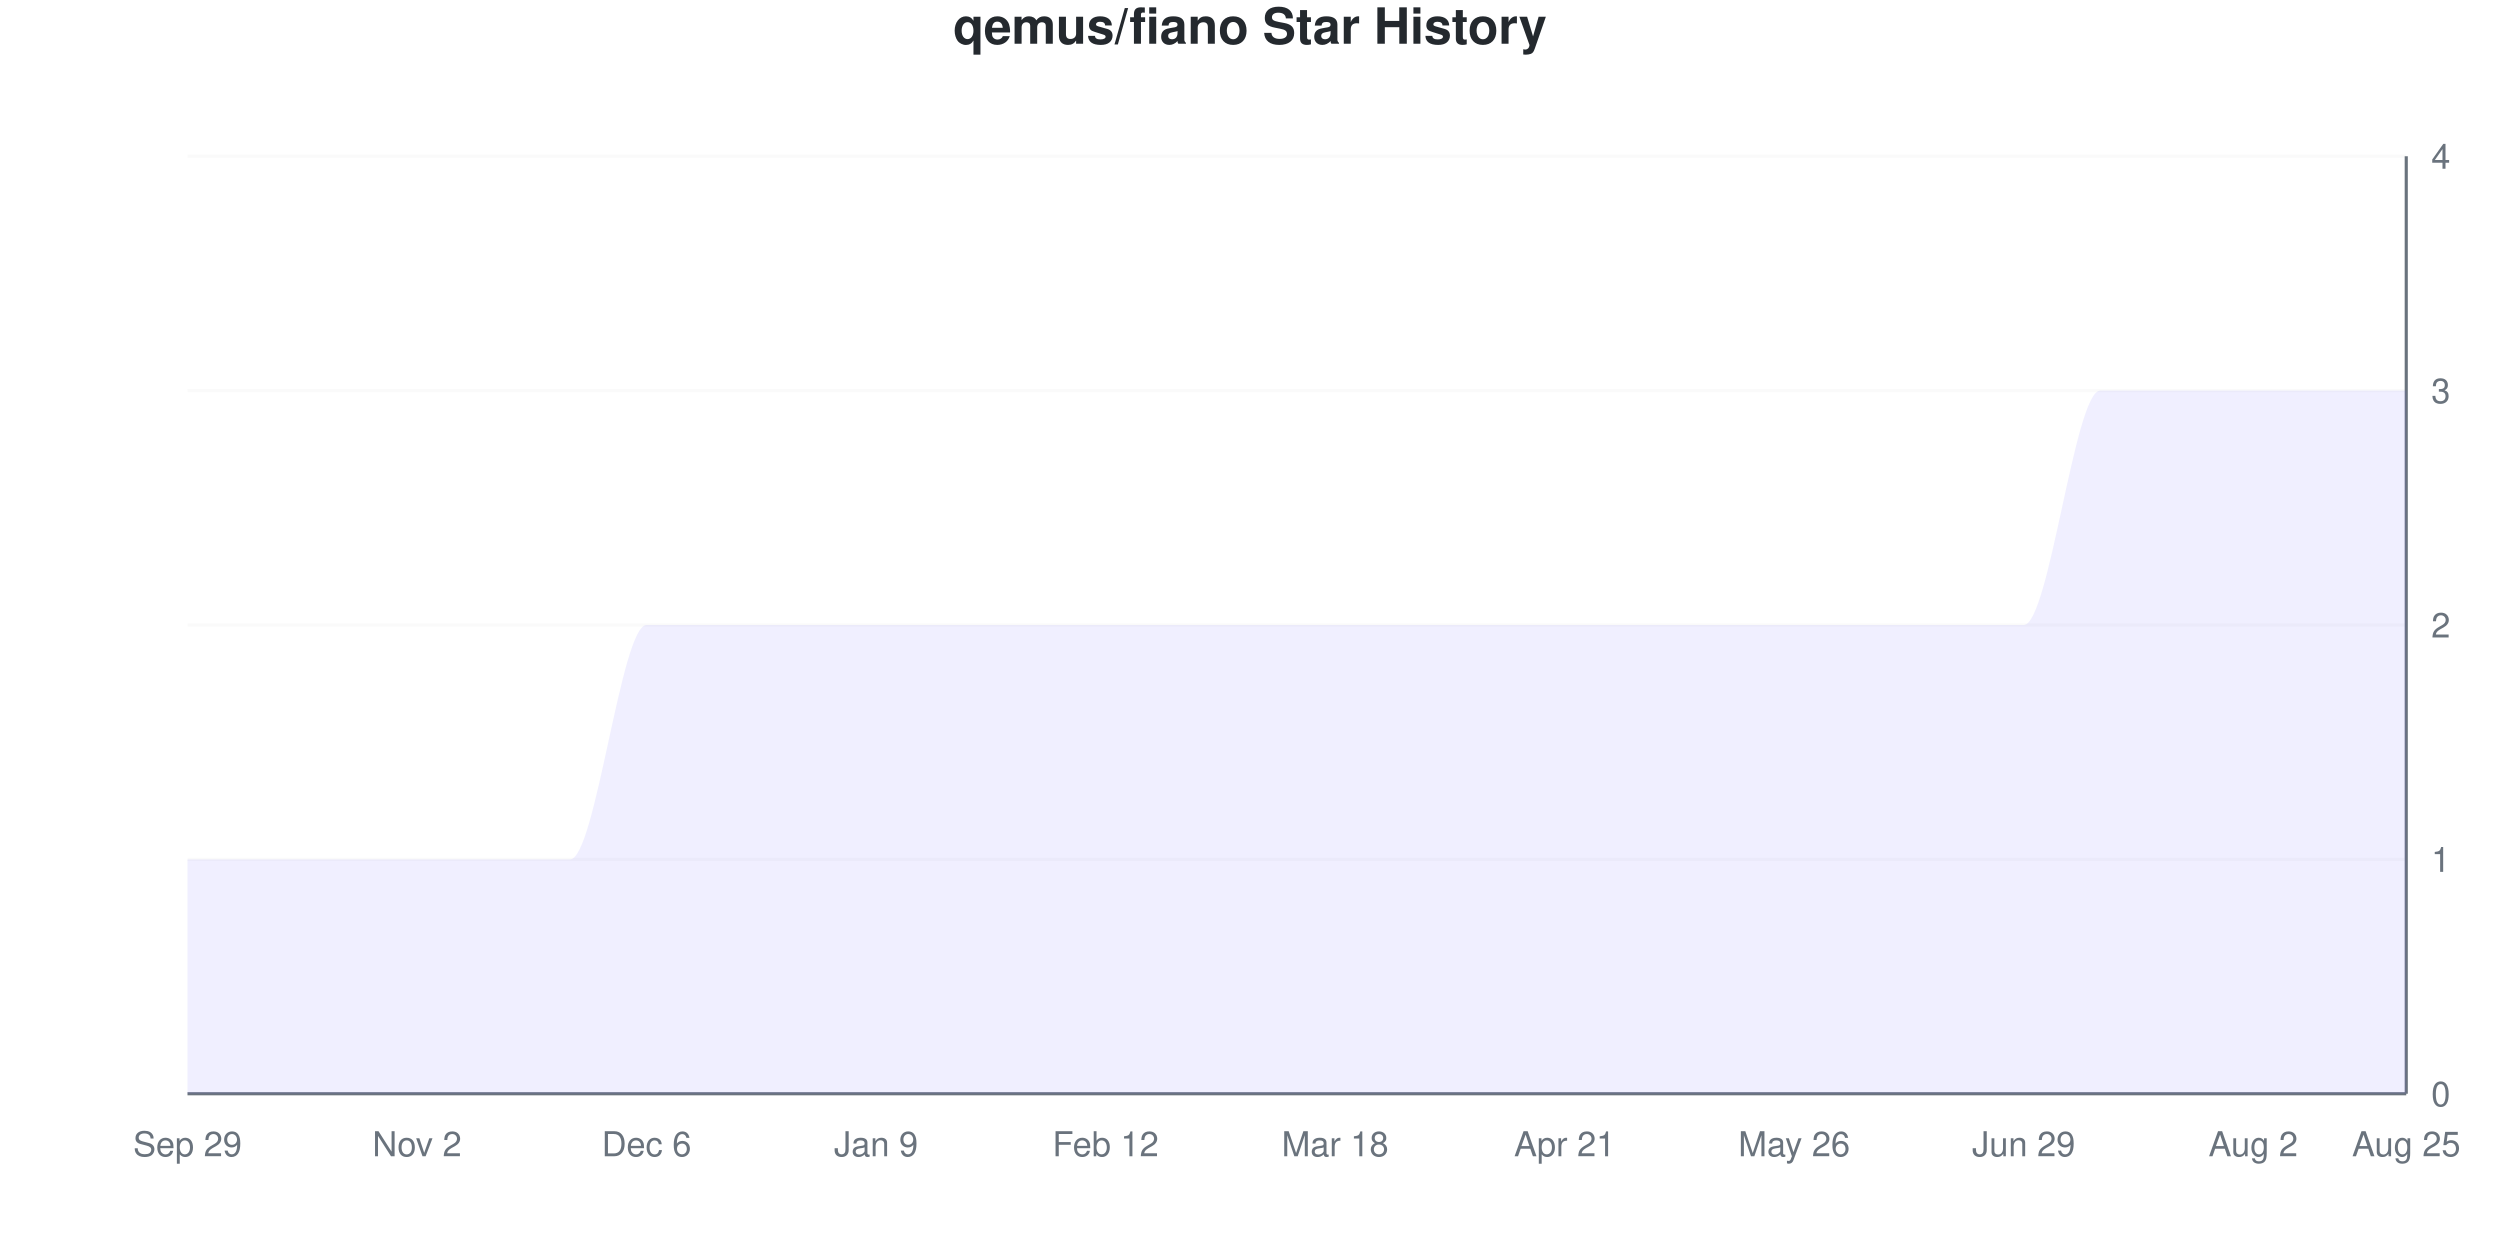
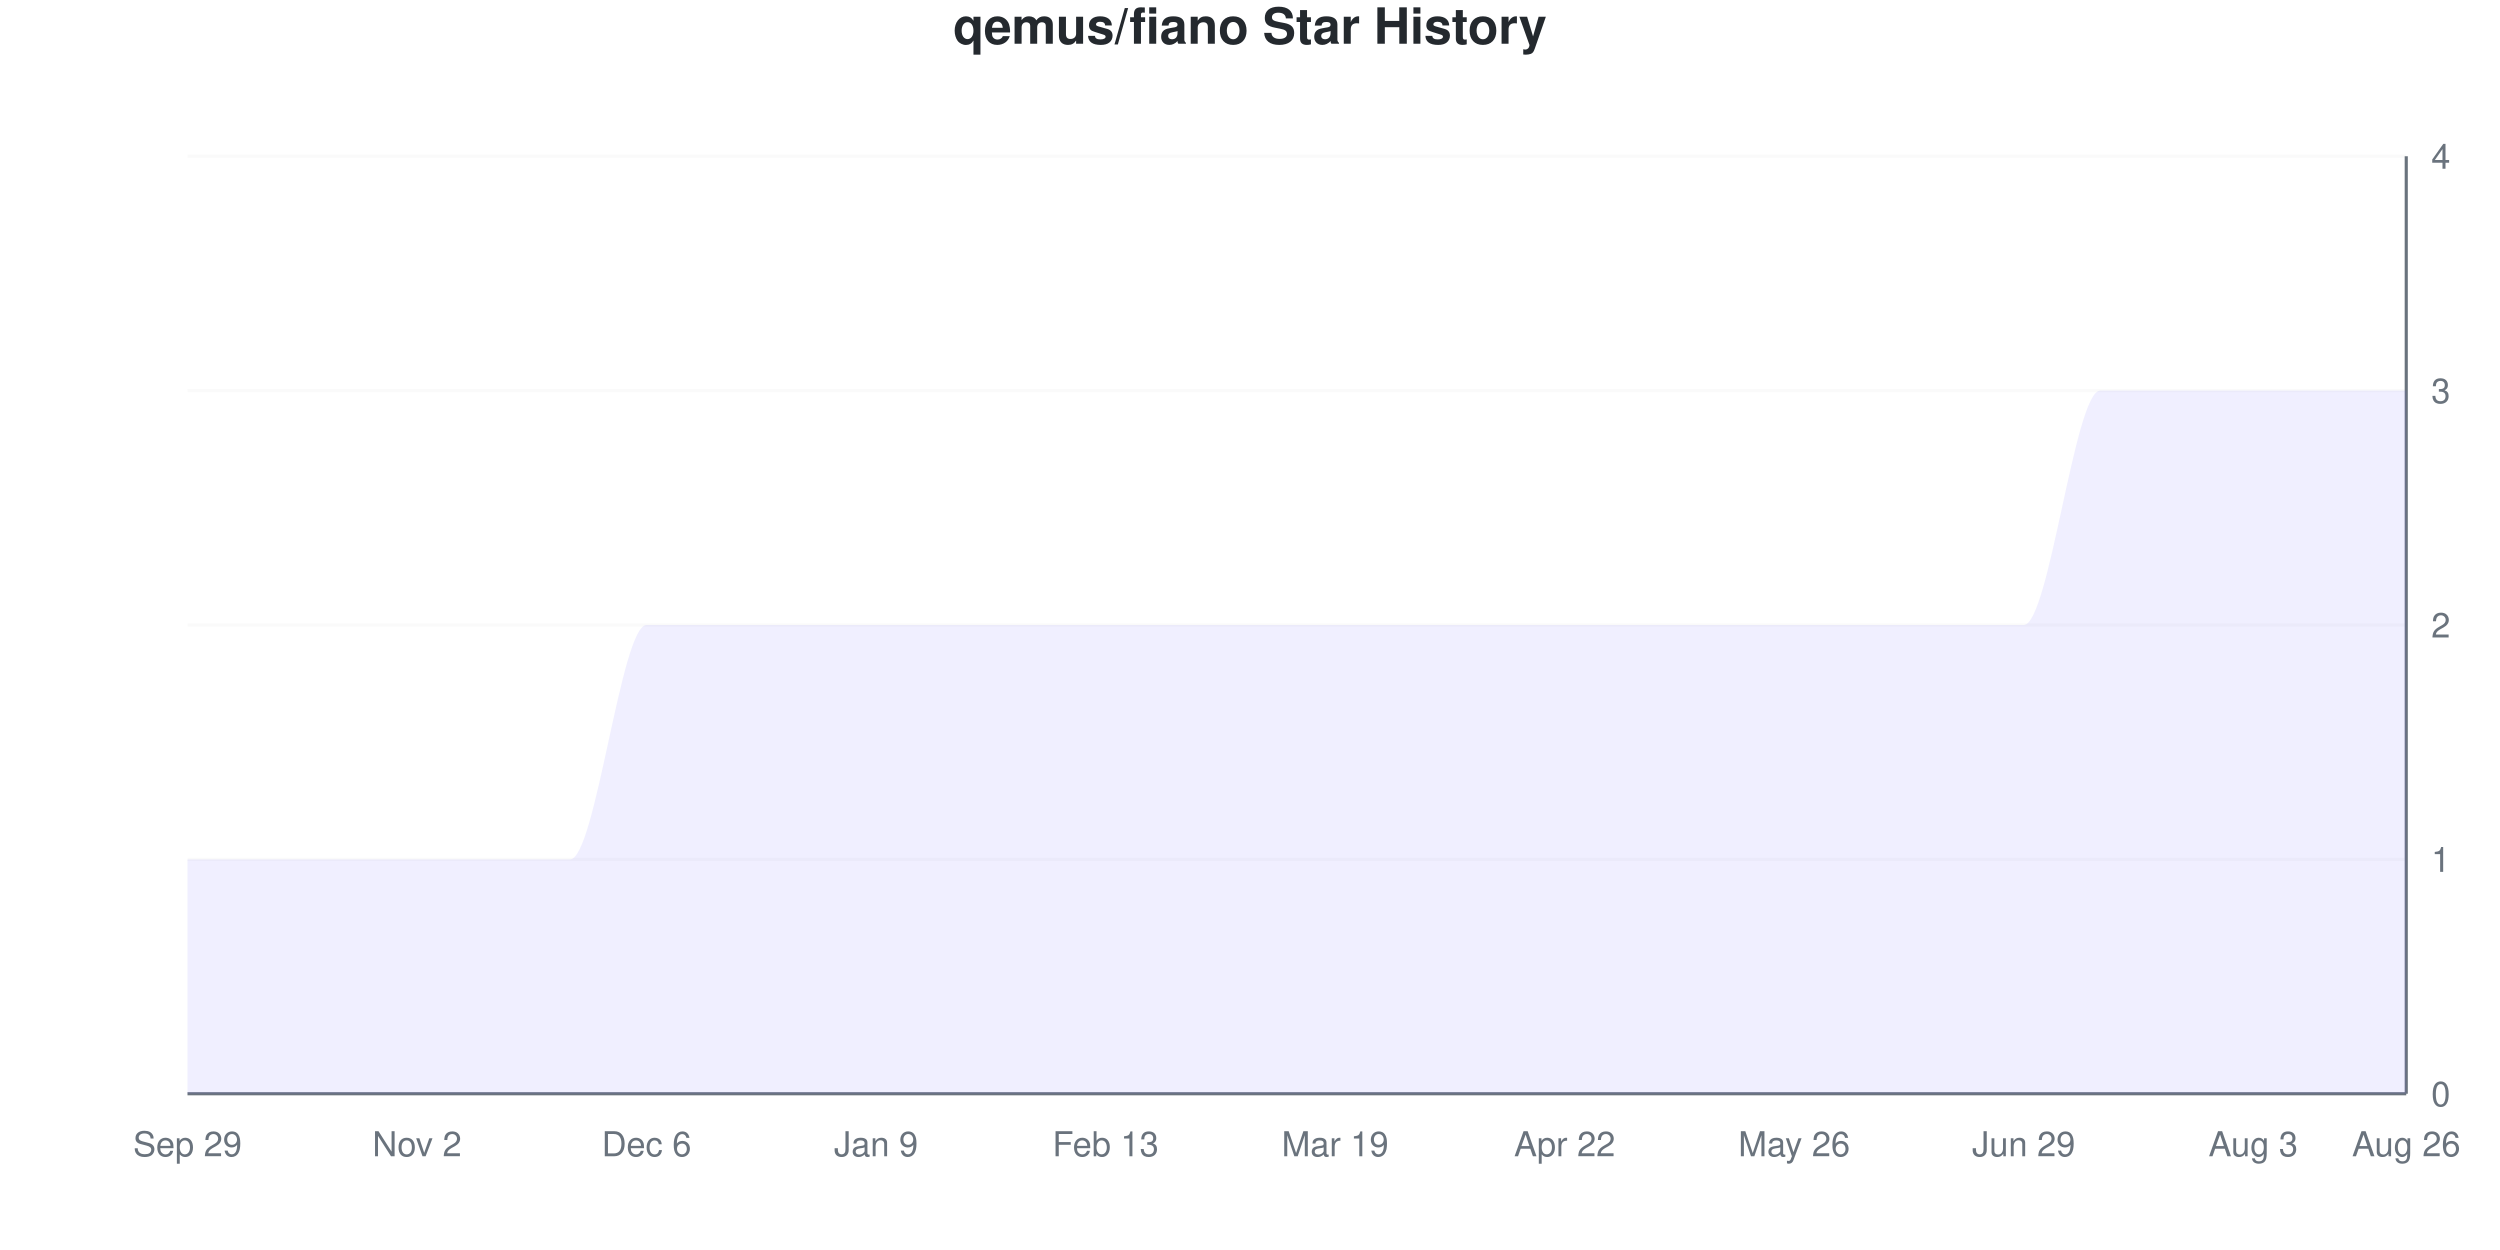
<svg xmlns="http://www.w3.org/2000/svg" viewBox="0 0 800 400" width="800" height="400">
  <style>
    @keyframes drawLine {
      to { stroke-dashoffset: 0; }
    }
    @keyframes fadeInPoint {
      from { opacity: 0; }
      to { opacity: 1; }
    }
    .data-line-0 {
      stroke-dasharray: 1341;
      stroke-dashoffset: 1341;
      animation: drawLine 2s ease-out forwards;
    }
    .data-point {
      opacity: 0;
      animation: fadeInPoint 0.5s ease-out forwards;
    }
    .chart-bg { fill: #fff; }
    .chart-text { fill: #24292e; }
    .chart-muted { fill: #6a737d; }
    .chart-grid { stroke: #eee; }
    .chart-axis { stroke: #6a737d; }
    @media (prefers-color-scheme: dark) {
      .chart-bg { fill: #0d1117; }
      .chart-text { fill: #e6edf3; }
      .chart-muted { fill: #8b949e; }
      .chart-grid { stroke: #21262d; }
      .chart-axis { stroke: #8b949e; }
    }
  </style>
  <rect width="800" height="400" class="chart-bg" />
  <text x="400" y="14" text-anchor="middle" class="chart-text" font-size="16" font-weight="bold" font-family="-apple-system, BlinkMacSystemFont, 'Segoe UI', Helvetica, Arial, sans-serif">qemus/fiano Star History</text>
  <g class="grid">
    <line x1="60" y1="350" x2="770" y2="350" class="chart-grid" stroke-opacity="0.3" />
    <text x="778" y="354" text-anchor="start" class="chart-muted" font-size="11" font-family="-apple-system, BlinkMacSystemFont, 'Segoe UI', Helvetica, Arial, sans-serif">0</text>
    <line x1="60" y1="275" x2="770" y2="275" class="chart-grid" stroke-opacity="0.3" />
    <text x="778" y="279" text-anchor="start" class="chart-muted" font-size="11" font-family="-apple-system, BlinkMacSystemFont, 'Segoe UI', Helvetica, Arial, sans-serif">1</text>
    <line x1="60" y1="200" x2="770" y2="200" class="chart-grid" stroke-opacity="0.3" />
    <text x="778" y="204" text-anchor="start" class="chart-muted" font-size="11" font-family="-apple-system, BlinkMacSystemFont, 'Segoe UI', Helvetica, Arial, sans-serif">2</text>
    <line x1="60" y1="125" x2="770" y2="125" class="chart-grid" stroke-opacity="0.3" />
    <text x="778" y="129" text-anchor="start" class="chart-muted" font-size="11" font-family="-apple-system, BlinkMacSystemFont, 'Segoe UI', Helvetica, Arial, sans-serif">3</text>
    <line x1="60" y1="50" x2="770" y2="50" class="chart-grid" stroke-opacity="0.3" />
    <text x="778" y="54" text-anchor="start" class="chart-muted" font-size="11" font-family="-apple-system, BlinkMacSystemFont, 'Segoe UI', Helvetica, Arial, sans-serif">4</text>
  </g>
  <g class="milestones">
    
  </g>
  <g class="x-axis">
    <text x="60" y="370" text-anchor="middle" class="chart-muted" font-size="11" font-family="-apple-system, BlinkMacSystemFont, 'Segoe UI', Helvetica, Arial, sans-serif">Sep 29</text>
    <text x="133.448" y="370" text-anchor="middle" class="chart-muted" font-size="11" font-family="-apple-system, BlinkMacSystemFont, 'Segoe UI', Helvetica, Arial, sans-serif">Nov 2</text>
    <text x="206.897" y="370" text-anchor="middle" class="chart-muted" font-size="11" font-family="-apple-system, BlinkMacSystemFont, 'Segoe UI', Helvetica, Arial, sans-serif">Dec 6</text>
    <text x="280.345" y="370" text-anchor="middle" class="chart-muted" font-size="11" font-family="-apple-system, BlinkMacSystemFont, 'Segoe UI', Helvetica, Arial, sans-serif">Jan 9</text>
-     <text x="353.793" y="370" text-anchor="middle" class="chart-muted" font-size="11" font-family="-apple-system, BlinkMacSystemFont, 'Segoe UI', Helvetica, Arial, sans-serif">Feb 12</text>
-     <text x="427.241" y="370" text-anchor="middle" class="chart-muted" font-size="11" font-family="-apple-system, BlinkMacSystemFont, 'Segoe UI', Helvetica, Arial, sans-serif">Mar 18</text>
-     <text x="500.69" y="370" text-anchor="middle" class="chart-muted" font-size="11" font-family="-apple-system, BlinkMacSystemFont, 'Segoe UI', Helvetica, Arial, sans-serif">Apr 21</text>
+     <text x="353.793" y="370" text-anchor="middle" class="chart-muted" font-size="11" font-family="-apple-system, BlinkMacSystemFont, 'Segoe UI', Helvetica, Arial, sans-serif">Feb 13</text>
+     <text x="427.241" y="370" text-anchor="middle" class="chart-muted" font-size="11" font-family="-apple-system, BlinkMacSystemFont, 'Segoe UI', Helvetica, Arial, sans-serif">Mar 19</text>
+     <text x="500.69" y="370" text-anchor="middle" class="chart-muted" font-size="11" font-family="-apple-system, BlinkMacSystemFont, 'Segoe UI', Helvetica, Arial, sans-serif">Apr 22</text>
    <text x="574.138" y="370" text-anchor="middle" class="chart-muted" font-size="11" font-family="-apple-system, BlinkMacSystemFont, 'Segoe UI', Helvetica, Arial, sans-serif">May 26</text>
    <text x="647.586" y="370" text-anchor="middle" class="chart-muted" font-size="11" font-family="-apple-system, BlinkMacSystemFont, 'Segoe UI', Helvetica, Arial, sans-serif">Jun 29</text>
-     <text x="721.034" y="370" text-anchor="middle" class="chart-muted" font-size="11" font-family="-apple-system, BlinkMacSystemFont, 'Segoe UI', Helvetica, Arial, sans-serif">Aug 2</text>
-     <text x="770" y="370" text-anchor="middle" class="chart-muted" font-size="11" font-family="-apple-system, BlinkMacSystemFont, 'Segoe UI', Helvetica, Arial, sans-serif">Aug 25</text>
+     <text x="721.034" y="370" text-anchor="middle" class="chart-muted" font-size="11" font-family="-apple-system, BlinkMacSystemFont, 'Segoe UI', Helvetica, Arial, sans-serif">Aug 3</text>
+     <text x="770" y="370" text-anchor="middle" class="chart-muted" font-size="11" font-family="-apple-system, BlinkMacSystemFont, 'Segoe UI', Helvetica, Arial, sans-serif">Aug 26</text>
  </g>
  <line x1="770" y1="50" x2="770" y2="350" class="chart-axis" stroke-width="1" />
  <line x1="60" y1="350" x2="770" y2="350" class="chart-axis" stroke-width="1" />
  <path d="M60,350 L60,275 C68.161,275 76.322,275 84.483,275 C92.644,275 100.805,275 108.966,275 C117.126,275 125.287,275 133.448,275 C141.609,275 149.77,275 157.931,275 C166.092,275 174.253,275 182.414,275 C190.575,275 198.736,200 206.897,200 C215.057,200 223.218,200 231.379,200 C239.54,200 247.701,200 255.862,200 C264.023,200 272.184,200 280.345,200 C288.506,200 296.667,200 304.828,200 C312.989,200 321.149,200 329.31,200 C337.471,200 345.632,200 353.793,200 C361.954,200 370.115,200 378.276,200 C386.437,200 394.598,200 402.759,200 C410.92,200 419.08,200 427.241,200 C435.402,200 443.563,200 451.724,200 C459.885,200 468.046,200 476.207,200 C484.368,200 492.529,200 500.69,200 C508.851,200 517.011,200 525.172,200 C533.333,200 541.494,200 549.655,200 C557.816,200 565.977,200 574.138,200 C582.299,200 590.46,200 598.621,200 C606.782,200 614.943,200 623.103,200 C631.264,200 639.425,200 647.586,200 C655.747,200 663.908,125 672.069,125 C680.23,125 688.391,125 696.552,125 C704.713,125 712.874,125 721.034,125 C729.195,125 737.356,125 745.517,125 C753.678,125 761.839,125 770,125 L770,350 L60,350 Z" fill="#6b63ff" fill-opacity="0.1" />
  <path d="M60,350 L60,275 C68.161,275 76.322,275 84.483,275 C92.644,275 100.805,275 108.966,275 C117.126,275 125.287,275 133.448,275 C141.609,275 149.77,275 157.931,275 C166.092,275 174.253,275 182.414,275 C190.575,275 198.736,200 206.897,200 C215.057,200 223.218,200 231.379,200 C239.54,200 247.701,200 255.862,200 C264.023,200 272.184,200 280.345,200 C288.506,200 296.667,200 304.828,200 C312.989,200 321.149,200 329.31,200 C337.471,200 345.632,200 353.793,200 C361.954,200 370.115,200 378.276,200 C386.437,200 394.598,200 402.759,200 C410.92,200 419.08,200 427.241,200 C435.402,200 443.563,200 451.724,200 C459.885,200 468.046,200 476.207,200 C484.368,200 492.529,200 500.69,200 C508.851,200 517.011,200 525.172,200 C533.333,200 541.494,200 549.655,200 C557.816,200 565.977,200 574.138,200 C582.299,200 590.46,200 598.621,200 C606.782,200 614.943,200 623.103,200 C631.264,200 639.425,200 647.586,200 C655.747,200 663.908,125 672.069,125 C680.23,125 688.391,125 696.552,125 C704.713,125 712.874,125 721.034,125 C729.195,125 737.356,125 745.517,125 C753.678,125 761.839,125 770,125" fill="none" stroke="#6b63ff" stroke-width="2.5" class="data-line-0" />
  <g class="points">
    <circle cx="60" cy="275" r="4" fill="#6b63ff" class="data-point" style="animation-delay: 1.50s" />
    <circle cx="84.483" cy="275" r="4" fill="#6b63ff" class="data-point" style="animation-delay: 1.55s" />
    <circle cx="108.966" cy="275" r="4" fill="#6b63ff" class="data-point" style="animation-delay: 1.60s" />
    <circle cx="133.448" cy="275" r="4" fill="#6b63ff" class="data-point" style="animation-delay: 1.65s" />
    <circle cx="157.931" cy="275" r="4" fill="#6b63ff" class="data-point" style="animation-delay: 1.70s" />
    <circle cx="182.414" cy="275" r="4" fill="#6b63ff" class="data-point" style="animation-delay: 1.75s" />
    <circle cx="206.897" cy="200" r="4" fill="#6b63ff" class="data-point" style="animation-delay: 1.80s" />
    <circle cx="231.379" cy="200" r="4" fill="#6b63ff" class="data-point" style="animation-delay: 1.85s" />
    <circle cx="255.862" cy="200" r="4" fill="#6b63ff" class="data-point" style="animation-delay: 1.90s" />
    <circle cx="280.345" cy="200" r="4" fill="#6b63ff" class="data-point" style="animation-delay: 1.95s" />
    <circle cx="304.828" cy="200" r="4" fill="#6b63ff" class="data-point" style="animation-delay: 2.00s" />
    <circle cx="329.31" cy="200" r="4" fill="#6b63ff" class="data-point" style="animation-delay: 2.05s" />
    <circle cx="353.793" cy="200" r="4" fill="#6b63ff" class="data-point" style="animation-delay: 2.10s" />
    <circle cx="378.276" cy="200" r="4" fill="#6b63ff" class="data-point" style="animation-delay: 2.15s" />
    <circle cx="402.759" cy="200" r="4" fill="#6b63ff" class="data-point" style="animation-delay: 2.20s" />
    <circle cx="427.241" cy="200" r="4" fill="#6b63ff" class="data-point" style="animation-delay: 2.25s" />
    <circle cx="451.724" cy="200" r="4" fill="#6b63ff" class="data-point" style="animation-delay: 2.30s" />
    <circle cx="476.207" cy="200" r="4" fill="#6b63ff" class="data-point" style="animation-delay: 2.35s" />
    <circle cx="500.69" cy="200" r="4" fill="#6b63ff" class="data-point" style="animation-delay: 2.40s" />
    <circle cx="525.172" cy="200" r="4" fill="#6b63ff" class="data-point" style="animation-delay: 2.45s" />
    <circle cx="549.655" cy="200" r="4" fill="#6b63ff" class="data-point" style="animation-delay: 2.50s" />
    <circle cx="574.138" cy="200" r="4" fill="#6b63ff" class="data-point" style="animation-delay: 2.55s" />
    <circle cx="598.621" cy="200" r="4" fill="#6b63ff" class="data-point" style="animation-delay: 2.60s" />
    <circle cx="623.103" cy="200" r="4" fill="#6b63ff" class="data-point" style="animation-delay: 2.65s" />
    <circle cx="647.586" cy="200" r="4" fill="#6b63ff" class="data-point" style="animation-delay: 2.70s" />
    <circle cx="672.069" cy="125" r="4" fill="#6b63ff" class="data-point" style="animation-delay: 2.75s" />
    <circle cx="696.552" cy="125" r="4" fill="#6b63ff" class="data-point" style="animation-delay: 2.80s" />
    <circle cx="721.034" cy="125" r="4" fill="#6b63ff" class="data-point" style="animation-delay: 2.85s" />
    <circle cx="745.517" cy="125" r="4" fill="#6b63ff" class="data-point" style="animation-delay: 2.90s" />
    <circle cx="770" cy="125" r="4" fill="#6b63ff" class="data-point" style="animation-delay: 2.95s" />
  </g>
</svg>
